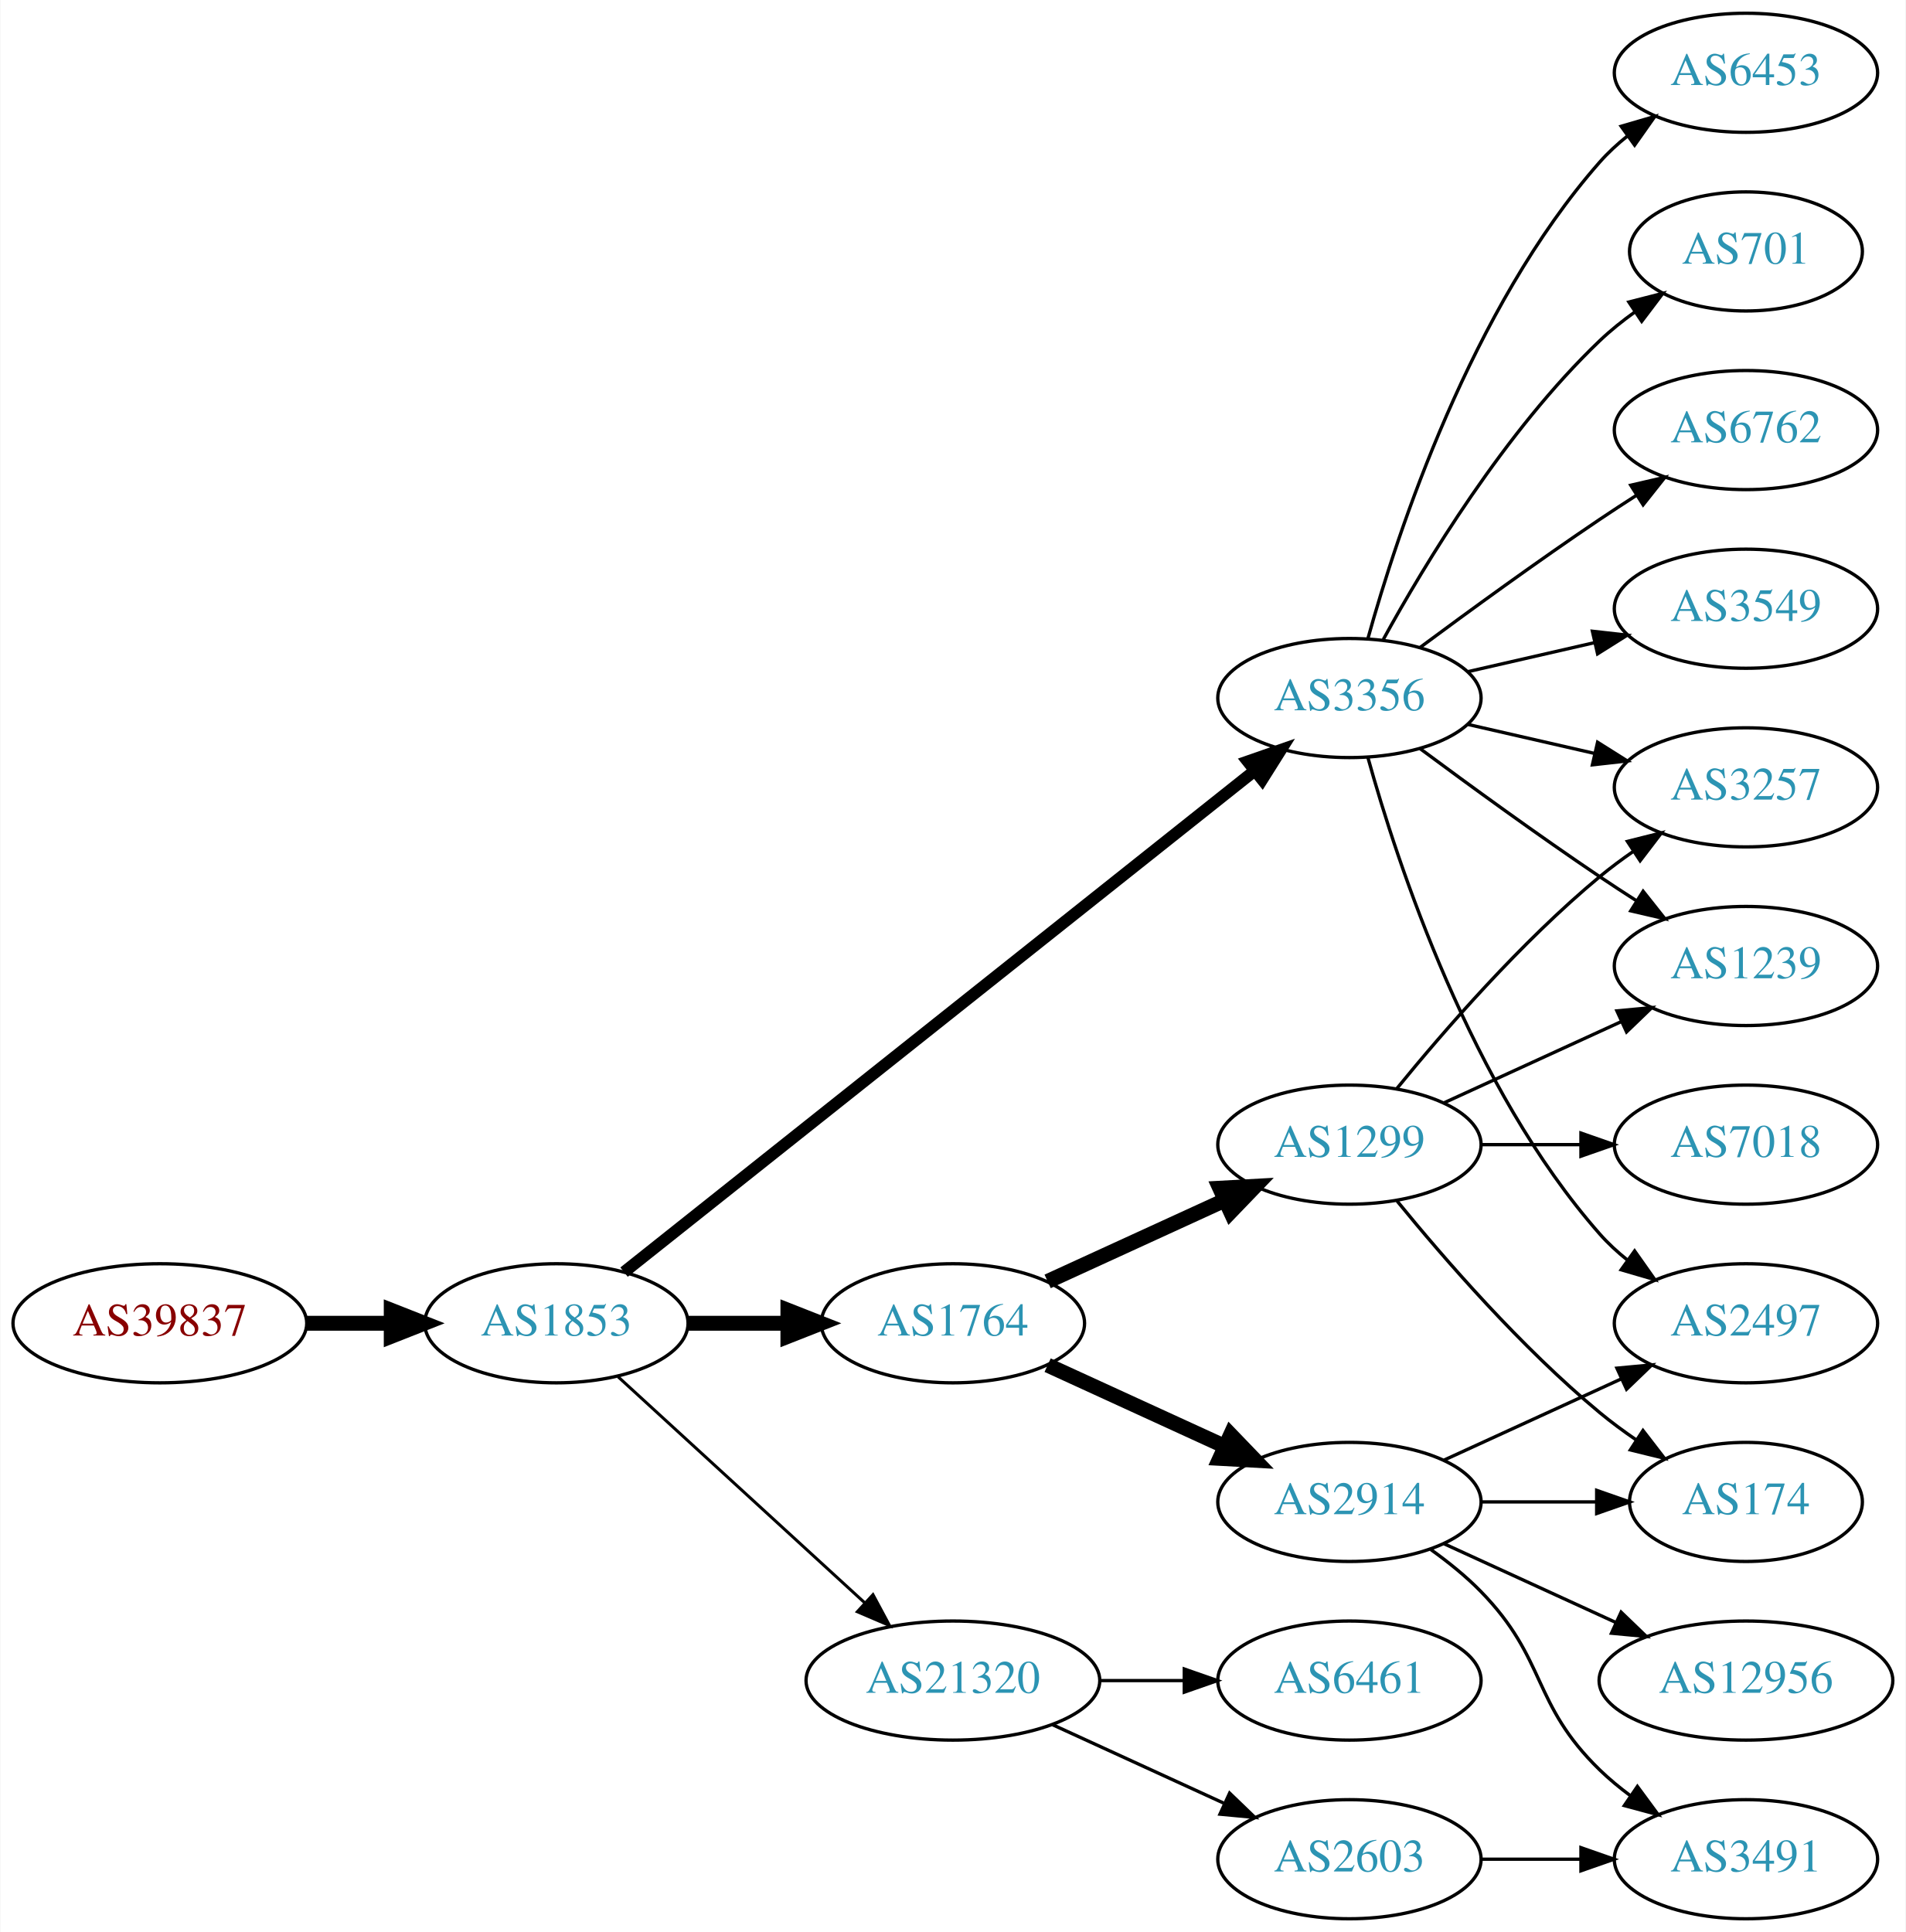
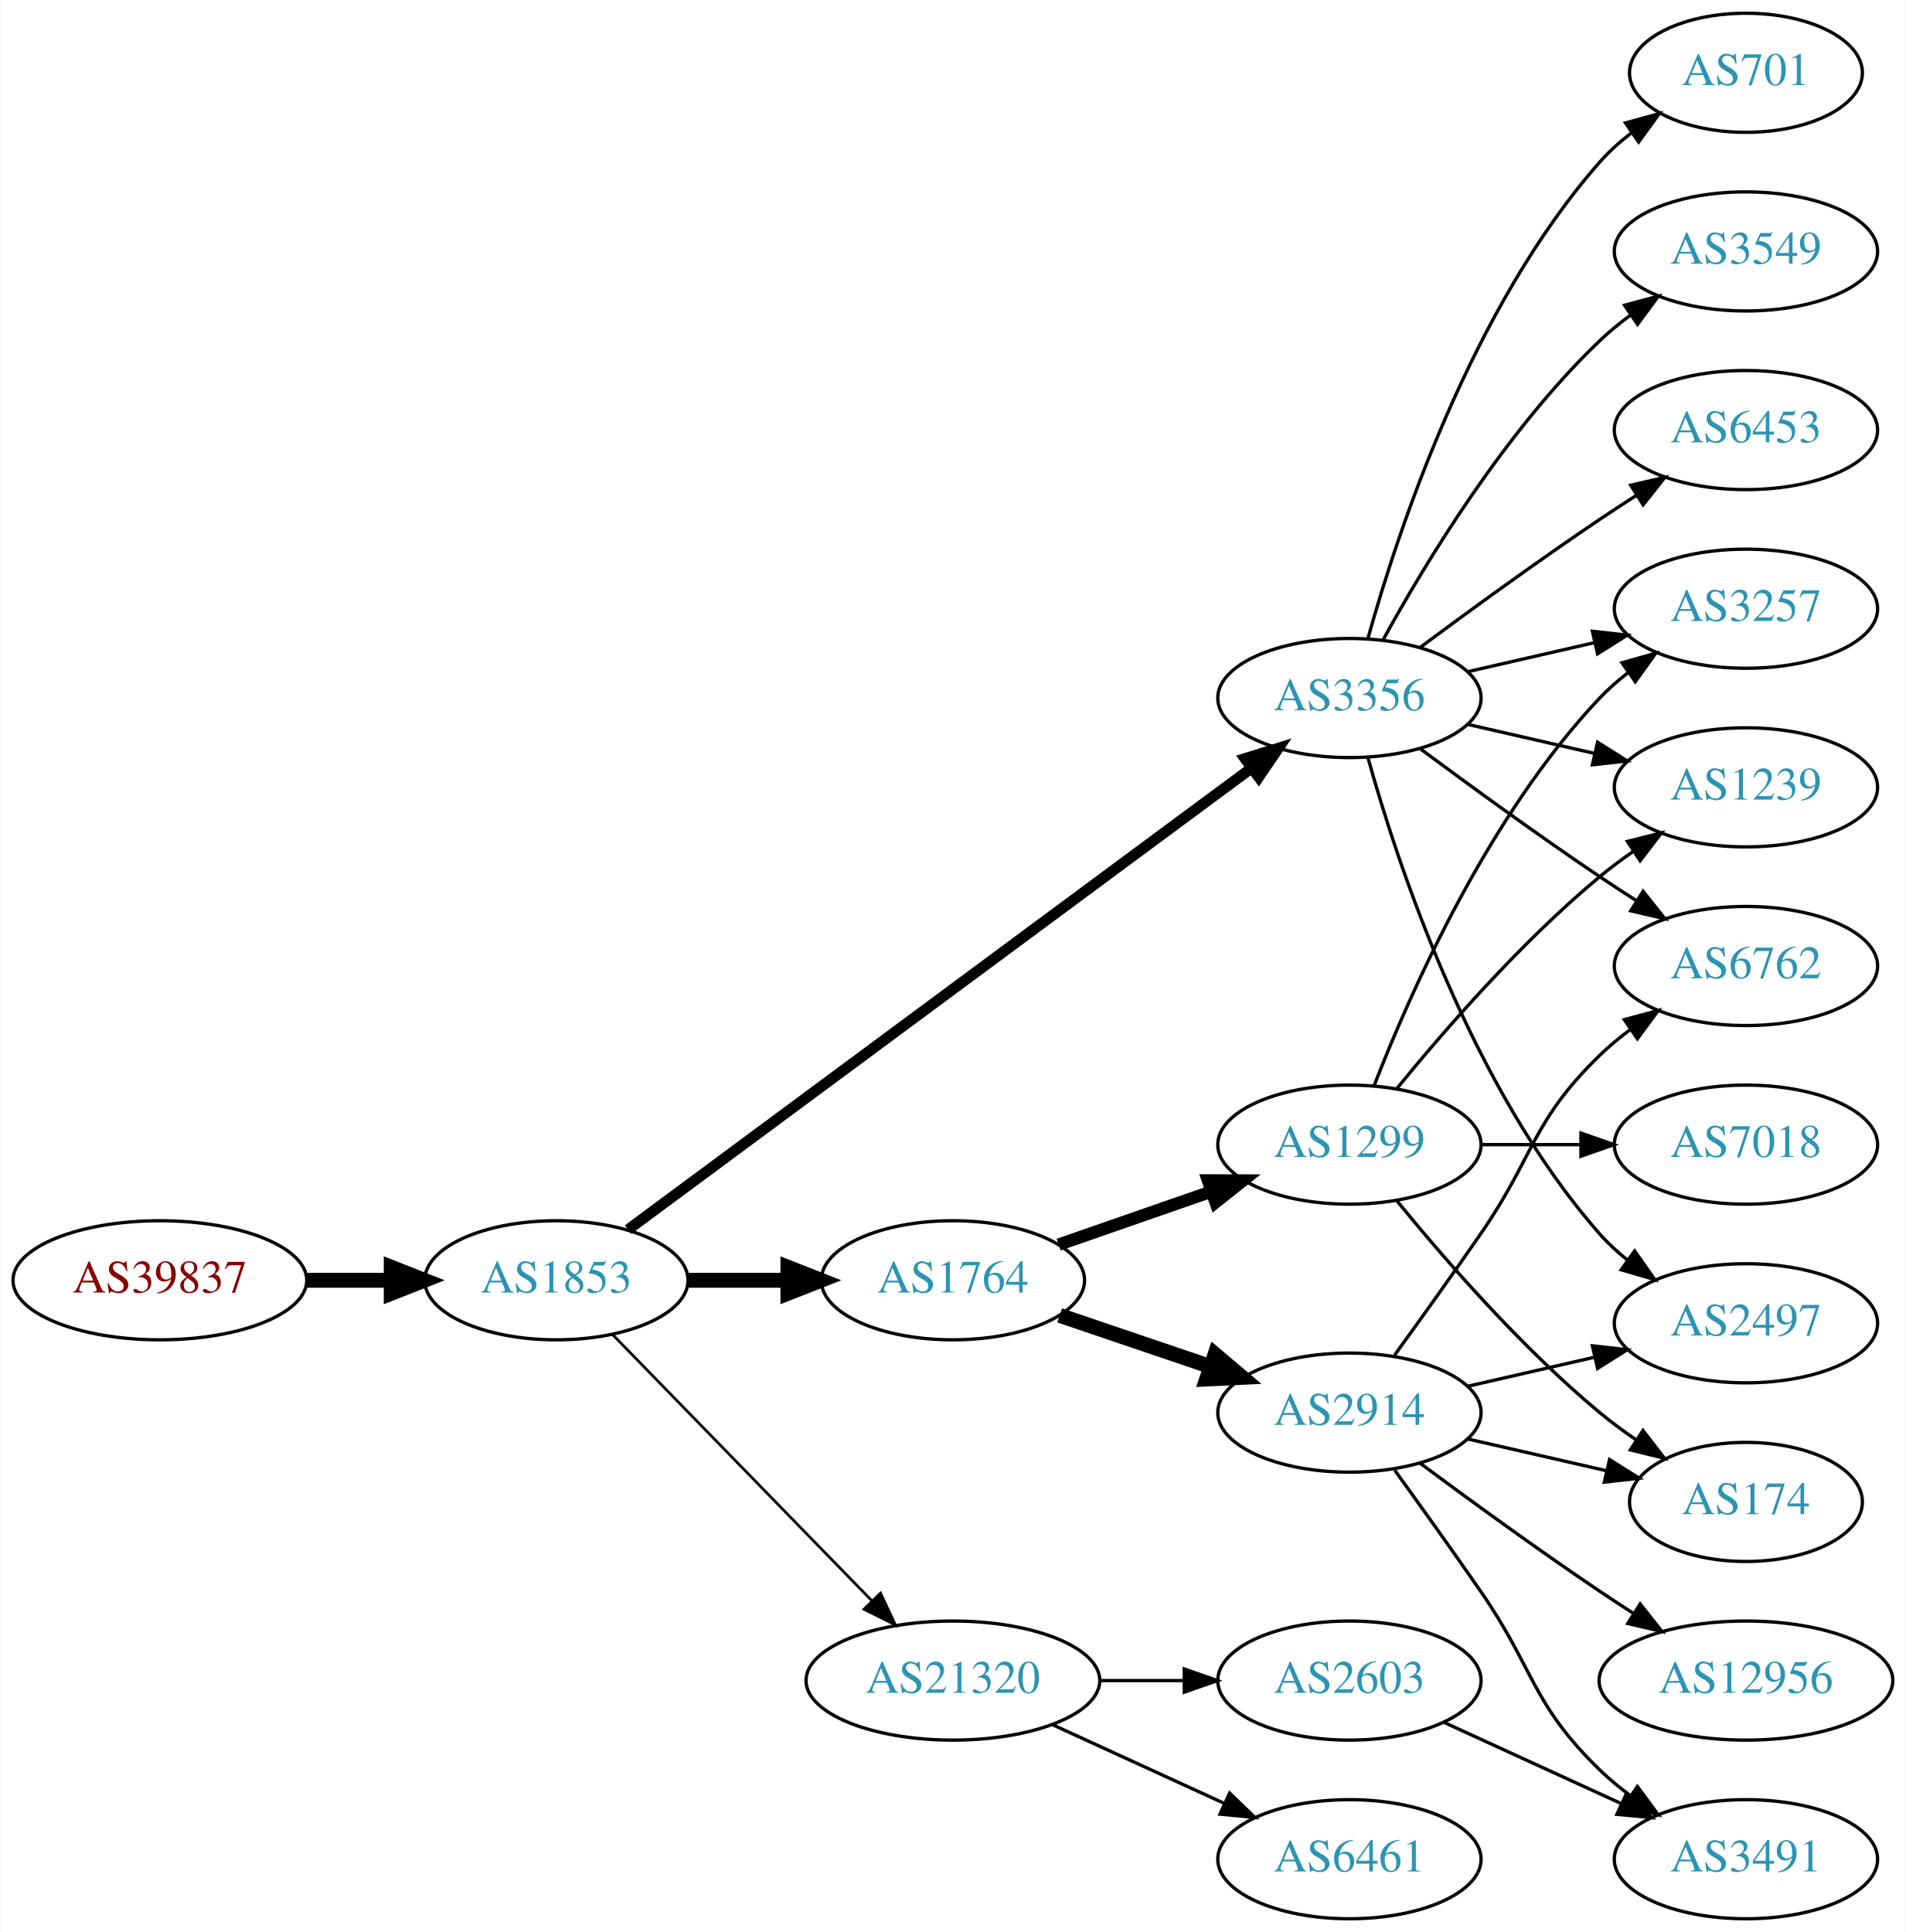
<svg xmlns="http://www.w3.org/2000/svg" xmlns:xlink="http://www.w3.org/1999/xlink" width="576pt" height="584pt" viewBox="0.00 0.00 575.76 584.00">
  <g id="graph0" class="graph" transform="scale(1 1) rotate(0) translate(4 580)">
    <polygon fill="white" stroke="none" points="-4,4 -4,-580 571.762,-580 571.762,4 -4,4" />
    <g id="node1" class="node">
      <g id="a_node1">
        <a xlink:href="/asn/39837" xlink:title="AS39837 ~ MUR [AT]">
-           <ellipse fill="#ffffff" stroke="black" cx="44.196" cy="-180" rx="44.393" ry="18" />
-           <text text-anchor="middle" x="44.196" y="-176.3" font-family="Times,serif" font-size="14.00" fill="#880000">AS39837</text>
+           <ellipse fill="#ffffff" stroke="black" cx="44.196" cy="-193" rx="44.393" ry="18" />
+           <text text-anchor="middle" x="44.196" y="-189.3" font-family="Times,serif" font-size="14.00" fill="#880000">AS39837</text>
        </a>
      </g>
    </g>
    <g id="node2" class="node">
      <g id="a_node2">
        <a xlink:href="/asn/1853" xlink:title="AS1853 ~ ACOnet Backbone [AT]">
-           <ellipse fill="#ffffff" stroke="black" cx="164.039" cy="-180" rx="39.794" ry="18" />
-           <text text-anchor="middle" x="164.039" y="-176.3" font-family="Times,serif" font-size="14.00" fill="#2c94b3">AS1853</text>
+           <ellipse fill="#ffffff" stroke="black" cx="164.039" cy="-193" rx="39.794" ry="18" />
+           <text text-anchor="middle" x="164.039" y="-189.3" font-family="Times,serif" font-size="14.00" fill="#2c94b3">AS1853</text>
        </a>
      </g>
    </g>
    <g id="edge1" class="edge">
-       <path fill="none" stroke="black" stroke-width="4.5" d="M88.407,-180C96.72,-180 105.482,-180 113.965,-180" />
-       <polygon fill="black" stroke="black" stroke-width="4.5" points="114.123,-183.938 124.123,-180 114.123,-176.063 114.123,-183.938" />
+       <path fill="none" stroke="black" stroke-width="4.5" d="M88.407,-193C96.72,-193 105.482,-193 113.965,-193" />
+       <polygon fill="black" stroke="black" stroke-width="4.5" points="114.123,-196.938 124.123,-193 114.123,-189.063 114.123,-196.938" />
    </g>
    <g id="node3" class="node">
      <g id="a_node3">
        <a xlink:href="/asn/1764" xlink:title="AS1764 ~ NEXTLAYER-AS [AT]">
-           <ellipse fill="#ffffff" stroke="black" cx="283.881" cy="-180" rx="39.794" ry="18" />
-           <text text-anchor="middle" x="283.881" y="-176.3" font-family="Times,serif" font-size="14.00" fill="#2c94b3">AS1764</text>
+           <ellipse fill="#ffffff" stroke="black" cx="283.881" cy="-193" rx="39.794" ry="18" />
+           <text text-anchor="middle" x="283.881" y="-189.3" font-family="Times,serif" font-size="14.00" fill="#2c94b3">AS1764</text>
        </a>
      </g>
    </g>
    <g id="edge2" class="edge">
-       <path fill="none" stroke="black" stroke-width="4.5" d="M203.951,-180C213.505,-180 223.854,-180 233.817,-180" />
-       <polygon fill="black" stroke="black" stroke-width="4.5" points="234.009,-183.938 244.009,-180 234.009,-176.063 234.009,-183.938" />
+       <path fill="none" stroke="black" stroke-width="4.5" d="M203.951,-193C213.505,-193 223.854,-193 233.817,-193" />
+       <polygon fill="black" stroke="black" stroke-width="4.5" points="234.009,-196.938 244.009,-193 234.009,-189.063 234.009,-196.938" />
    </g>
    <g id="node4" class="node">
      <g id="a_node4">
        <a xlink:href="/asn/3356" xlink:title="AS3356 ~ Level 3 Parent, LLC [US]">
          <ellipse fill="#ffffff" stroke="black" cx="403.724" cy="-369" rx="39.794" ry="18" />
          <text text-anchor="middle" x="403.724" y="-365.3" font-family="Times,serif" font-size="14.00" fill="#2c94b3">AS3356</text>
        </a>
      </g>
    </g>
    <g id="edge3" class="edge">
-       <path fill="none" stroke="black" stroke-width="3.6" d="M184.489,-195.467C226.622,-228.969 326.434,-308.337 375.094,-347.03" />
-       <polygon fill="black" stroke="black" stroke-width="3.6" points="372.999,-349.835 383.004,-353.32 377.355,-344.356 372.999,-349.835" />
+       <path fill="none" stroke="black" stroke-width="3.273" d="M185.716,-208.311C228.228,-239.79 325.517,-311.83 374.068,-347.781" />
+       <polygon fill="black" stroke="black" stroke-width="3.273" points="372.144,-350.712 382.264,-353.85 376.31,-345.086 372.144,-350.712" />
    </g>
    <g id="node5" class="node">
      <g id="a_node5">
        <a xlink:href="/asn/21320" xlink:title="AS21320 ~ GEANT Vereniging [EU]">
          <ellipse fill="#ffffff" stroke="black" cx="283.881" cy="-72" rx="44.393" ry="18" />
          <text text-anchor="middle" x="283.881" y="-68.3" font-family="Times,serif" font-size="14.00" fill="#2c94b3">AS21320</text>
        </a>
      </g>
    </g>
    <g id="edge4" class="edge">
-       <path fill="none" stroke="black" stroke-width="0.9" d="M182.681,-163.831C202.439,-145.724 234.641,-116.211 257.193,-95.543" />
-       <polygon fill="black" stroke="black" stroke-width="0.9" points="259.723,-97.971 264.731,-88.635 254.994,-92.811 259.723,-97.971" />
+       <path fill="none" stroke="black" stroke-width="0.818" d="M180.931,-176.681C201.113,-155.959 236.102,-120.033 259.374,-96.137" />
+       <polygon fill="black" stroke="black" stroke-width="0.818" points="262.014,-98.442 266.484,-88.837 257,-93.558 262.014,-98.442" />
    </g>
    <g id="node6" class="node">
      <g id="a_node6">
-         <a xlink:href="/asn/2914" xlink:title="AS2914 ~ NTT America, Inc. [US]">
-           <ellipse fill="#ffffff" stroke="black" cx="403.724" cy="-126" rx="39.794" ry="18" />
-           <text text-anchor="middle" x="403.724" y="-122.3" font-family="Times,serif" font-size="14.00" fill="#2c94b3">AS2914</text>
-         </a>
-       </g>
-     </g>
-     <g id="edge5" class="edge">
-       <path fill="none" stroke="black" stroke-width="4.5" d="M312.51,-167.339C328.467,-160.027 348.738,-150.739 366.02,-142.819" />
-       <polygon fill="black" stroke="black" stroke-width="4.5" points="367.817,-146.327 375.268,-138.581 364.537,-139.168 367.817,-146.327" />
-     </g>
-     <g id="node7" class="node">
-       <g id="a_node7">
        <a xlink:href="/asn/1299" xlink:title="AS1299 ~ Telia Carrier [EU]">
          <ellipse fill="#ffffff" stroke="black" cx="403.724" cy="-234" rx="39.794" ry="18" />
          <text text-anchor="middle" x="403.724" y="-230.3" font-family="Times,serif" font-size="14.00" fill="#2c94b3">AS1299</text>
        </a>
      </g>
    </g>
+     <g id="edge5" class="edge">
+       <path fill="none" stroke="black" stroke-width="3.75" d="M315.843,-203.772C329.94,-208.677 346.816,-214.548 361.929,-219.807" />
+       <polygon fill="black" stroke="black" stroke-width="3.75" points="360.965,-223.177 371.56,-223.157 363.265,-216.566 360.965,-223.177" />
+     </g>
+     <g id="node7" class="node">
+       <g id="a_node7">
+         <a xlink:href="/asn/2914" xlink:title="AS2914 ~ NTT America, Inc. [US]">
+           <ellipse fill="#ffffff" stroke="black" cx="403.724" cy="-153" rx="39.794" ry="18" />
+           <text text-anchor="middle" x="403.724" y="-149.3" font-family="Times,serif" font-size="14.00" fill="#2c94b3">AS2914</text>
+         </a>
+       </g>
+     </g>
    <g id="edge6" class="edge">
-       <path fill="none" stroke="black" stroke-width="4.5" d="M312.51,-192.661C328.467,-199.973 348.738,-209.261 366.02,-217.181" />
-       <polygon fill="black" stroke="black" stroke-width="4.5" points="364.537,-220.832 375.268,-221.419 367.817,-213.673 364.537,-220.832" />
+       <path fill="none" stroke="black" stroke-width="4.5" d="M316.151,-182.386C330.135,-177.639 346.806,-171.981 361.768,-166.902" />
+       <polygon fill="black" stroke="black" stroke-width="4.5" points="363.104,-170.607 371.307,-163.664 360.572,-163.15 363.104,-170.607" />
    </g>
    <g id="node8" class="node">
      <g id="a_node8">
        <a xlink:href="/asn/3257" xlink:title="AS3257 ~ GTT [DE]">
+           <ellipse fill="#ffffff" stroke="black" cx="523.566" cy="-396" rx="39.794" ry="18" />
+           <text text-anchor="middle" x="523.566" y="-392.3" font-family="Times,serif" font-size="14.00" fill="#2c94b3">AS3257</text>
+         </a>
+       </g>
+     </g>
+     <g id="edge15" class="edge">
+       <path fill="none" stroke="black" d="M439.443,-376.955C451.443,-379.704 465.064,-382.825 477.756,-385.733" />
+       <polygon fill="black" stroke="black" points="477.159,-389.187 487.688,-388.009 478.722,-382.364 477.159,-389.187" />
+     </g>
+     <g id="node9" class="node">
+       <g id="a_node9">
+         <a xlink:href="/asn/1239" xlink:title="AS1239 ~ Sprint [US]">
          <ellipse fill="#ffffff" stroke="black" cx="523.566" cy="-342" rx="39.794" ry="18" />
-           <text text-anchor="middle" x="523.566" y="-338.3" font-family="Times,serif" font-size="14.00" fill="#2c94b3">AS3257</text>
-         </a>
-       </g>
-     </g>
-     <g id="edge7" class="edge">
+           <text text-anchor="middle" x="523.566" y="-338.3" font-family="Times,serif" font-size="14.00" fill="#2c94b3">AS1239</text>
+         </a>
+       </g>
+     </g>
+     <g id="edge16" class="edge">
      <path fill="none" stroke="black" d="M439.443,-361.045C451.443,-358.296 465.064,-355.175 477.756,-352.267" />
      <polygon fill="black" stroke="black" points="478.722,-355.636 487.688,-349.991 477.159,-348.813 478.722,-355.636" />
    </g>
-     <g id="node9" class="node">
-       <g id="a_node9">
-         <a xlink:href="/asn/701" xlink:title="AS701 ~ UUNET [US]">
-           <ellipse fill="#ffffff" stroke="black" cx="523.566" cy="-504" rx="35.194" ry="18" />
-           <text text-anchor="middle" x="523.566" y="-500.3" font-family="Times,serif" font-size="14.00" fill="#2c94b3">AS701</text>
-         </a>
-       </g>
-     </g>
-     <g id="edge8" class="edge">
-       <path fill="none" stroke="black" d="M413.965,-386.713C426.51,-409.561 450.687,-449.611 479.37,-477 482.624,-480.107 486.291,-483.046 490.078,-485.76" />
-       <polygon fill="black" stroke="black" points="488.18,-488.701 498.446,-491.322 492.055,-482.872 488.18,-488.701" />
-     </g>
-     <g id="node10" class="node">
-       <g id="a_node10">
+     <g id="node12" class="node">
+       <g id="a_node12">
+         <a xlink:href="/asn/3549" xlink:title="AS3549 ~ Level 3 Parent, LLC [US]">
+           <ellipse fill="#ffffff" stroke="black" cx="523.566" cy="-504" rx="39.794" ry="18" />
+           <text text-anchor="middle" x="523.566" y="-500.3" font-family="Times,serif" font-size="14.00" fill="#2c94b3">AS3549</text>
+         </a>
+       </g>
+     </g>
+     <g id="edge11" class="edge">
+       <path fill="none" stroke="black" d="M413.965,-386.713C426.51,-409.561 450.687,-449.611 479.37,-477 482.238,-479.739 485.427,-482.347 488.736,-484.785" />
+       <polygon fill="black" stroke="black" points="486.86,-487.742 497.096,-490.477 490.8,-481.956 486.86,-487.742" />
+     </g>
+     <g id="node13" class="node">
+       <g id="a_node13">
+         <a xlink:href="/asn/6453" xlink:title="AS6453 ~ TATA COMMUNICATIONS (AMERICA) INC [US]">
+           <ellipse fill="#ffffff" stroke="black" cx="523.566" cy="-450" rx="39.794" ry="18" />
+           <text text-anchor="middle" x="523.566" y="-446.3" font-family="Times,serif" font-size="14.00" fill="#2c94b3">AS6453</text>
+         </a>
+       </g>
+     </g>
+     <g id="edge12" class="edge">
+       <path fill="none" stroke="black" d="M425.054,-384.277C439.916,-395.304 460.661,-410.407 479.37,-423 482.919,-425.389 486.67,-427.839 490.418,-430.242" />
+       <polygon fill="black" stroke="black" points="488.744,-433.325 499.067,-435.712 492.486,-427.409 488.744,-433.325" />
+     </g>
+     <g id="node14" class="node">
+       <g id="a_node14">
+         <a xlink:href="/asn/6762" xlink:title="AS6762 ~ TELECOM ITALIA SPARKLE S.p.A. [IT]">
+           <ellipse fill="#ffffff" stroke="black" cx="523.566" cy="-288" rx="39.794" ry="18" />
+           <text text-anchor="middle" x="523.566" y="-284.3" font-family="Times,serif" font-size="14.00" fill="#2c94b3">AS6762</text>
+         </a>
+       </g>
+     </g>
+     <g id="edge13" class="edge">
+       <path fill="none" stroke="black" d="M425.054,-353.723C439.916,-342.696 460.661,-327.593 479.37,-315 482.919,-312.611 486.67,-310.161 490.418,-307.758" />
+       <polygon fill="black" stroke="black" points="492.486,-310.591 499.067,-302.288 488.744,-304.675 492.486,-310.591" />
+     </g>
+     <g id="node15" class="node">
+       <g id="a_node15">
        <a xlink:href="/asn/2497" xlink:title="AS2497 ~ Internet Initiative Japan Inc. [JP]">
          <ellipse fill="#ffffff" stroke="black" cx="523.566" cy="-180" rx="39.794" ry="18" />
          <text text-anchor="middle" x="523.566" y="-176.3" font-family="Times,serif" font-size="14.00" fill="#2c94b3">AS2497</text>
        </a>
      </g>
    </g>
-     <g id="edge9" class="edge">
+     <g id="edge14" class="edge">
      <path fill="none" stroke="black" d="M409.297,-351.054C418.202,-319.005 440.487,-251.158 479.37,-207 481.854,-204.179 484.704,-201.551 487.729,-199.129" />
      <polygon fill="black" stroke="black" points="489.915,-201.869 496.019,-193.209 485.847,-196.172 489.915,-201.869" />
    </g>
+     <g id="node16" class="node">
+       <g id="a_node16">
+         <a xlink:href="/asn/701" xlink:title="AS701 ~ UUNET [US]">
+           <ellipse fill="#ffffff" stroke="black" cx="523.566" cy="-558" rx="35.194" ry="18" />
+           <text text-anchor="middle" x="523.566" y="-554.3" font-family="Times,serif" font-size="14.00" fill="#2c94b3">AS701</text>
+         </a>
+       </g>
+     </g>
+     <g id="edge17" class="edge">
+       <path fill="none" stroke="black" d="M409.297,-386.946C418.202,-418.995 440.487,-486.842 479.37,-531 482.198,-534.211 485.499,-537.172 488.994,-539.864" />
+       <polygon fill="black" stroke="black" points="487.151,-542.845 497.369,-545.645 491.128,-537.084 487.151,-542.845" />
+     </g>
+     <g id="node19" class="node">
+       <g id="a_node19">
+         <a xlink:href="/asn/2603" xlink:title="AS2603 ~ NORDUnet [NO]">
+           <ellipse fill="#ffffff" stroke="black" cx="403.724" cy="-72" rx="39.794" ry="18" />
+           <text text-anchor="middle" x="403.724" y="-68.3" font-family="Times,serif" font-size="14.00" fill="#2c94b3">AS2603</text>
+         </a>
+       </g>
+     </g>
+     <g id="edge23" class="edge">
+       <path fill="none" stroke="black" d="M328.092,-72C336.405,-72 345.168,-72 353.65,-72" />
+       <polygon fill="black" stroke="black" points="353.809,-75.5 363.809,-72 353.809,-68.5 353.809,-75.5" />
+     </g>
+     <g id="node20" class="node">
+       <g id="a_node20">
+         <a xlink:href="/asn/6461" xlink:title="AS6461 ~ Zayo Bandwidth [US]">
+           <ellipse fill="#ffffff" stroke="black" cx="403.724" cy="-18" rx="39.794" ry="18" />
+           <text text-anchor="middle" x="403.724" y="-14.3" font-family="Times,serif" font-size="14.00" fill="#2c94b3">AS6461</text>
+         </a>
+       </g>
+     </g>
+     <g id="edge24" class="edge">
+       <path fill="none" stroke="black" d="M314.011,-58.652C329.622,-51.498 349.02,-42.609 365.692,-34.969" />
+       <polygon fill="black" stroke="black" points="367.511,-37.986 375.144,-30.638 364.595,-31.622 367.511,-37.986" />
+     </g>
+     <g id="edge7" class="edge">
+       <path fill="none" stroke="black" d="M411.247,-251.994C421.997,-279.728 445.655,-333.429 479.37,-369 481.956,-371.728 484.874,-374.294 487.942,-376.677" />
+       <polygon fill="black" stroke="black" points="486.096,-379.658 496.29,-382.543 490.12,-373.93 486.096,-379.658" />
+     </g>
+     <g id="edge8" class="edge">
+       <path fill="none" stroke="black" d="M418.143,-251.065C432.257,-268.375 455.672,-295.345 479.37,-315 482.587,-317.668 486.087,-320.27 489.658,-322.741" />
+       <polygon fill="black" stroke="black" points="487.735,-325.666 498.014,-328.236 491.581,-319.817 487.735,-325.666" />
+     </g>
+     <g id="node10" class="node">
+       <g id="a_node10">
+         <a xlink:href="/asn/7018" xlink:title="AS7018 ~ AT&amp;T Services, Inc. [US]">
+           <ellipse fill="#ffffff" stroke="black" cx="523.566" cy="-234" rx="39.794" ry="18" />
+           <text text-anchor="middle" x="523.566" y="-230.3" font-family="Times,serif" font-size="14.00" fill="#2c94b3">AS7018</text>
+         </a>
+       </g>
+     </g>
+     <g id="edge9" class="edge">
+       <path fill="none" stroke="black" d="M443.636,-234C453.19,-234 463.539,-234 473.502,-234" />
+       <polygon fill="black" stroke="black" points="473.695,-237.5 483.695,-234 473.694,-230.5 473.695,-237.5" />
+     </g>
    <g id="node11" class="node">
      <g id="a_node11">
-         <a xlink:href="/asn/6762" xlink:title="AS6762 ~ TELECOM ITALIA SPARKLE S.p.A. [IT]">
-           <ellipse fill="#ffffff" stroke="black" cx="523.566" cy="-450" rx="39.794" ry="18" />
-           <text text-anchor="middle" x="523.566" y="-446.3" font-family="Times,serif" font-size="14.00" fill="#2c94b3">AS6762</text>
+         <a xlink:href="/asn/174" xlink:title="AS174 ~ Cogent Communications [US]">
+           <ellipse fill="#ffffff" stroke="black" cx="523.566" cy="-126" rx="35.194" ry="18" />
+           <text text-anchor="middle" x="523.566" y="-122.3" font-family="Times,serif" font-size="14.00" fill="#2c94b3">AS174</text>
        </a>
      </g>
    </g>
    <g id="edge10" class="edge">
-       <path fill="none" stroke="black" d="M425.054,-384.277C439.916,-395.304 460.661,-410.407 479.37,-423 482.919,-425.389 486.67,-427.839 490.418,-430.242" />
-       <polygon fill="black" stroke="black" points="488.744,-433.325 499.067,-435.712 492.486,-427.409 488.744,-433.325" />
-     </g>
-     <g id="node12" class="node">
-       <g id="a_node12">
-         <a xlink:href="/asn/3549" xlink:title="AS3549 ~ Level 3 Parent, LLC [US]">
-           <ellipse fill="#ffffff" stroke="black" cx="523.566" cy="-396" rx="39.794" ry="18" />
-           <text text-anchor="middle" x="523.566" y="-392.3" font-family="Times,serif" font-size="14.00" fill="#2c94b3">AS3549</text>
-         </a>
-       </g>
-     </g>
-     <g id="edge11" class="edge">
-       <path fill="none" stroke="black" d="M439.443,-376.955C451.443,-379.704 465.064,-382.825 477.756,-385.733" />
-       <polygon fill="black" stroke="black" points="477.159,-389.187 487.688,-388.009 478.722,-382.364 477.159,-389.187" />
-     </g>
-     <g id="node13" class="node">
-       <g id="a_node13">
-         <a xlink:href="/asn/6453" xlink:title="AS6453 ~ TATA COMMUNICATIONS (AMERICA) INC [US]">
-           <ellipse fill="#ffffff" stroke="black" cx="523.566" cy="-558" rx="39.794" ry="18" />
-           <text text-anchor="middle" x="523.566" y="-554.3" font-family="Times,serif" font-size="14.00" fill="#2c94b3">AS6453</text>
-         </a>
-       </g>
-     </g>
-     <g id="edge12" class="edge">
-       <path fill="none" stroke="black" d="M409.297,-386.946C418.202,-418.995 440.487,-486.842 479.37,-531 481.854,-533.821 484.704,-536.449 487.729,-538.871" />
-       <polygon fill="black" stroke="black" points="485.847,-541.828 496.019,-544.791 489.915,-536.131 485.847,-541.828" />
-     </g>
-     <g id="node14" class="node">
-       <g id="a_node14">
-         <a xlink:href="/asn/1239" xlink:title="AS1239 ~ Sprint [US]">
-           <ellipse fill="#ffffff" stroke="black" cx="523.566" cy="-288" rx="39.794" ry="18" />
-           <text text-anchor="middle" x="523.566" y="-284.3" font-family="Times,serif" font-size="14.00" fill="#2c94b3">AS1239</text>
-         </a>
-       </g>
-     </g>
-     <g id="edge13" class="edge">
-       <path fill="none" stroke="black" d="M425.054,-353.723C439.916,-342.696 460.661,-327.593 479.37,-315 482.919,-312.611 486.67,-310.161 490.418,-307.758" />
-       <polygon fill="black" stroke="black" points="492.486,-310.591 499.067,-302.288 488.744,-304.675 492.486,-310.591" />
-     </g>
-     <g id="node15" class="node">
-       <g id="a_node15">
-         <a xlink:href="/asn/6461" xlink:title="AS6461 ~ Zayo Bandwidth [US]">
-           <ellipse fill="#ffffff" stroke="black" cx="403.724" cy="-72" rx="39.794" ry="18" />
-           <text text-anchor="middle" x="403.724" y="-68.3" font-family="Times,serif" font-size="14.00" fill="#2c94b3">AS6461</text>
-         </a>
-       </g>
-     </g>
-     <g id="edge14" class="edge">
-       <path fill="none" stroke="black" d="M328.092,-72C336.405,-72 345.168,-72 353.65,-72" />
-       <polygon fill="black" stroke="black" points="353.809,-75.5 363.809,-72 353.809,-68.5 353.809,-75.5" />
-     </g>
-     <g id="node16" class="node">
-       <g id="a_node16">
-         <a xlink:href="/asn/2603" xlink:title="AS2603 ~ NORDUnet [NO]">
-           <ellipse fill="#ffffff" stroke="black" cx="403.724" cy="-18" rx="39.794" ry="18" />
-           <text text-anchor="middle" x="403.724" y="-14.3" font-family="Times,serif" font-size="14.00" fill="#2c94b3">AS2603</text>
-         </a>
-       </g>
-     </g>
-     <g id="edge15" class="edge">
-       <path fill="none" stroke="black" d="M314.011,-58.652C329.622,-51.498 349.02,-42.609 365.692,-34.969" />
-       <polygon fill="black" stroke="black" points="367.511,-37.986 375.144,-30.638 364.595,-31.622 367.511,-37.986" />
-     </g>
-     <g id="edge19" class="edge">
-       <path fill="none" stroke="black" d="M432.353,-138.661C448.31,-145.973 468.58,-155.261 485.863,-163.181" />
-       <polygon fill="black" stroke="black" points="484.562,-166.435 495.111,-167.419 487.478,-160.071 484.562,-166.435" />
+       <path fill="none" stroke="black" d="M418.143,-216.935C432.257,-199.625 455.672,-172.655 479.37,-153 482.833,-150.128 486.626,-147.331 490.48,-144.692" />
+       <polygon fill="black" stroke="black" points="492.442,-147.592 498.913,-139.203 488.623,-141.725 492.442,-147.592" />
+     </g>
+     <g id="edge20" class="edge">
+       <path fill="none" stroke="black" d="M439.443,-145.045C452.536,-142.045 467.558,-138.604 481.199,-135.478" />
+       <polygon fill="black" stroke="black" points="482.34,-138.807 491.306,-133.162 480.777,-131.984 482.34,-138.807" />
+     </g>
+     <g id="edge21" class="edge">
+       <path fill="none" stroke="black" d="M417.403,-170.406C425.018,-180.937 434.851,-194.67 443.37,-207 459.766,-230.731 458.677,-240.906 479.37,-261 482.215,-263.763 485.389,-266.386 488.689,-268.834" />
+       <polygon fill="black" stroke="black" points="486.806,-271.786 497.037,-274.538 490.755,-266.006 486.806,-271.786" />
+     </g>
+     <g id="edge22" class="edge">
+       <path fill="none" stroke="black" d="M439.443,-160.955C451.443,-163.704 465.064,-166.825 477.756,-169.733" />
+       <polygon fill="black" stroke="black" points="477.159,-173.187 487.688,-172.009 478.722,-166.364 477.159,-173.187" />
    </g>
    <g id="node17" class="node">
      <g id="a_node17">
        <a xlink:href="/asn/3491" xlink:title="AS3491 ~ PCCW Global, Inc. [US]">
          <ellipse fill="#ffffff" stroke="black" cx="523.566" cy="-18" rx="39.794" ry="18" />
          <text text-anchor="middle" x="523.566" y="-14.3" font-family="Times,serif" font-size="14.00" fill="#2c94b3">AS3491</text>
        </a>
      </g>
    </g>
-     <g id="edge16" class="edge">
-       <path fill="none" stroke="black" d="M428.318,-111.611C433.574,-107.852 438.906,-103.563 443.37,-99 463.543,-78.383 458.677,-65.094 479.37,-45 482.215,-42.237 485.389,-39.614 488.689,-37.166" />
+     <g id="edge18" class="edge">
+       <path fill="none" stroke="black" d="M417.403,-135.594C425.018,-125.063 434.851,-111.33 443.37,-99 459.766,-75.269 458.677,-65.094 479.37,-45 482.215,-42.237 485.389,-39.614 488.689,-37.166" />
      <polygon fill="black" stroke="black" points="490.755,-39.993 497.037,-31.462 486.806,-34.214 490.755,-39.993" />
    </g>
    <g id="node18" class="node">
      <g id="a_node18">
        <a xlink:href="/asn/12956" xlink:title="AS12956 ~ TELXIUS [ES]">
          <ellipse fill="#ffffff" stroke="black" cx="523.566" cy="-72" rx="44.393" ry="18" />
          <text text-anchor="middle" x="523.566" y="-68.3" font-family="Times,serif" font-size="14.00" fill="#2c94b3">AS12956</text>
        </a>
      </g>
    </g>
-     <g id="edge17" class="edge">
-       <path fill="none" stroke="black" d="M432.353,-113.339C447.85,-106.238 467.417,-97.272 484.364,-89.506" />
-       <polygon fill="black" stroke="black" points="485.833,-92.683 493.466,-85.335 482.917,-86.319 485.833,-92.683" />
-     </g>
-     <g id="node19" class="node">
-       <g id="a_node19">
-         <a xlink:href="/asn/174" xlink:title="AS174 ~ Cogent Communications [US]">
-           <ellipse fill="#ffffff" stroke="black" cx="523.566" cy="-126" rx="35.194" ry="18" />
-           <text text-anchor="middle" x="523.566" y="-122.3" font-family="Times,serif" font-size="14.00" fill="#2c94b3">AS174</text>
-         </a>
-       </g>
-     </g>
-     <g id="edge18" class="edge">
-       <path fill="none" stroke="black" d="M443.636,-126C454.723,-126 466.883,-126 478.265,-126" />
-       <polygon fill="black" stroke="black" points="478.447,-129.5 488.447,-126 478.447,-122.5 478.447,-129.5" />
-     </g>
-     <g id="edge22" class="edge">
-       <path fill="none" stroke="black" d="M418.143,-251.065C432.257,-268.375 455.672,-295.345 479.37,-315 482.587,-317.668 486.087,-320.27 489.658,-322.741" />
-       <polygon fill="black" stroke="black" points="487.735,-325.666 498.014,-328.236 491.581,-319.817 487.735,-325.666" />
-     </g>
-     <g id="edge23" class="edge">
-       <path fill="none" stroke="black" d="M432.353,-246.661C448.31,-253.973 468.58,-263.261 485.863,-271.181" />
-       <polygon fill="black" stroke="black" points="484.562,-274.435 495.111,-275.419 487.478,-268.071 484.562,-274.435" />
-     </g>
-     <g id="edge20" class="edge">
-       <path fill="none" stroke="black" d="M418.143,-216.935C432.257,-199.625 455.672,-172.655 479.37,-153 482.833,-150.128 486.626,-147.331 490.48,-144.692" />
-       <polygon fill="black" stroke="black" points="492.442,-147.592 498.913,-139.203 488.623,-141.725 492.442,-147.592" />
-     </g>
-     <g id="node20" class="node">
-       <g id="a_node20">
-         <a xlink:href="/asn/7018" xlink:title="AS7018 ~ AT&amp;T Services, Inc. [US]">
-           <ellipse fill="#ffffff" stroke="black" cx="523.566" cy="-234" rx="39.794" ry="18" />
-           <text text-anchor="middle" x="523.566" y="-230.3" font-family="Times,serif" font-size="14.00" fill="#2c94b3">AS7018</text>
-         </a>
-       </g>
-     </g>
-     <g id="edge21" class="edge">
-       <path fill="none" stroke="black" d="M443.636,-234C453.19,-234 463.539,-234 473.502,-234" />
-       <polygon fill="black" stroke="black" points="473.695,-237.5 483.695,-234 473.694,-230.5 473.695,-237.5" />
-     </g>
-     <g id="edge24" class="edge">
-       <path fill="none" stroke="black" d="M443.636,-18C453.19,-18 463.539,-18 473.502,-18" />
-       <polygon fill="black" stroke="black" points="473.695,-21.5 483.695,-18 473.694,-14.5 473.695,-21.5" />
+     <g id="edge19" class="edge">
+       <path fill="none" stroke="black" d="M425.054,-137.723C439.916,-126.696 460.661,-111.593 479.37,-99 482.66,-96.785 486.123,-94.518 489.597,-92.285" />
+       <polygon fill="black" stroke="black" points="491.594,-95.163 498.165,-86.852 487.845,-89.252 491.594,-95.163" />
+     </g>
+     <g id="edge25" class="edge">
+       <path fill="none" stroke="black" d="M432.353,-59.339C448.31,-52.027 468.58,-42.739 485.863,-34.819" />
+       <polygon fill="black" stroke="black" points="487.478,-37.929 495.111,-30.581 484.562,-31.565 487.478,-37.929" />
    </g>
  </g>
</svg>
